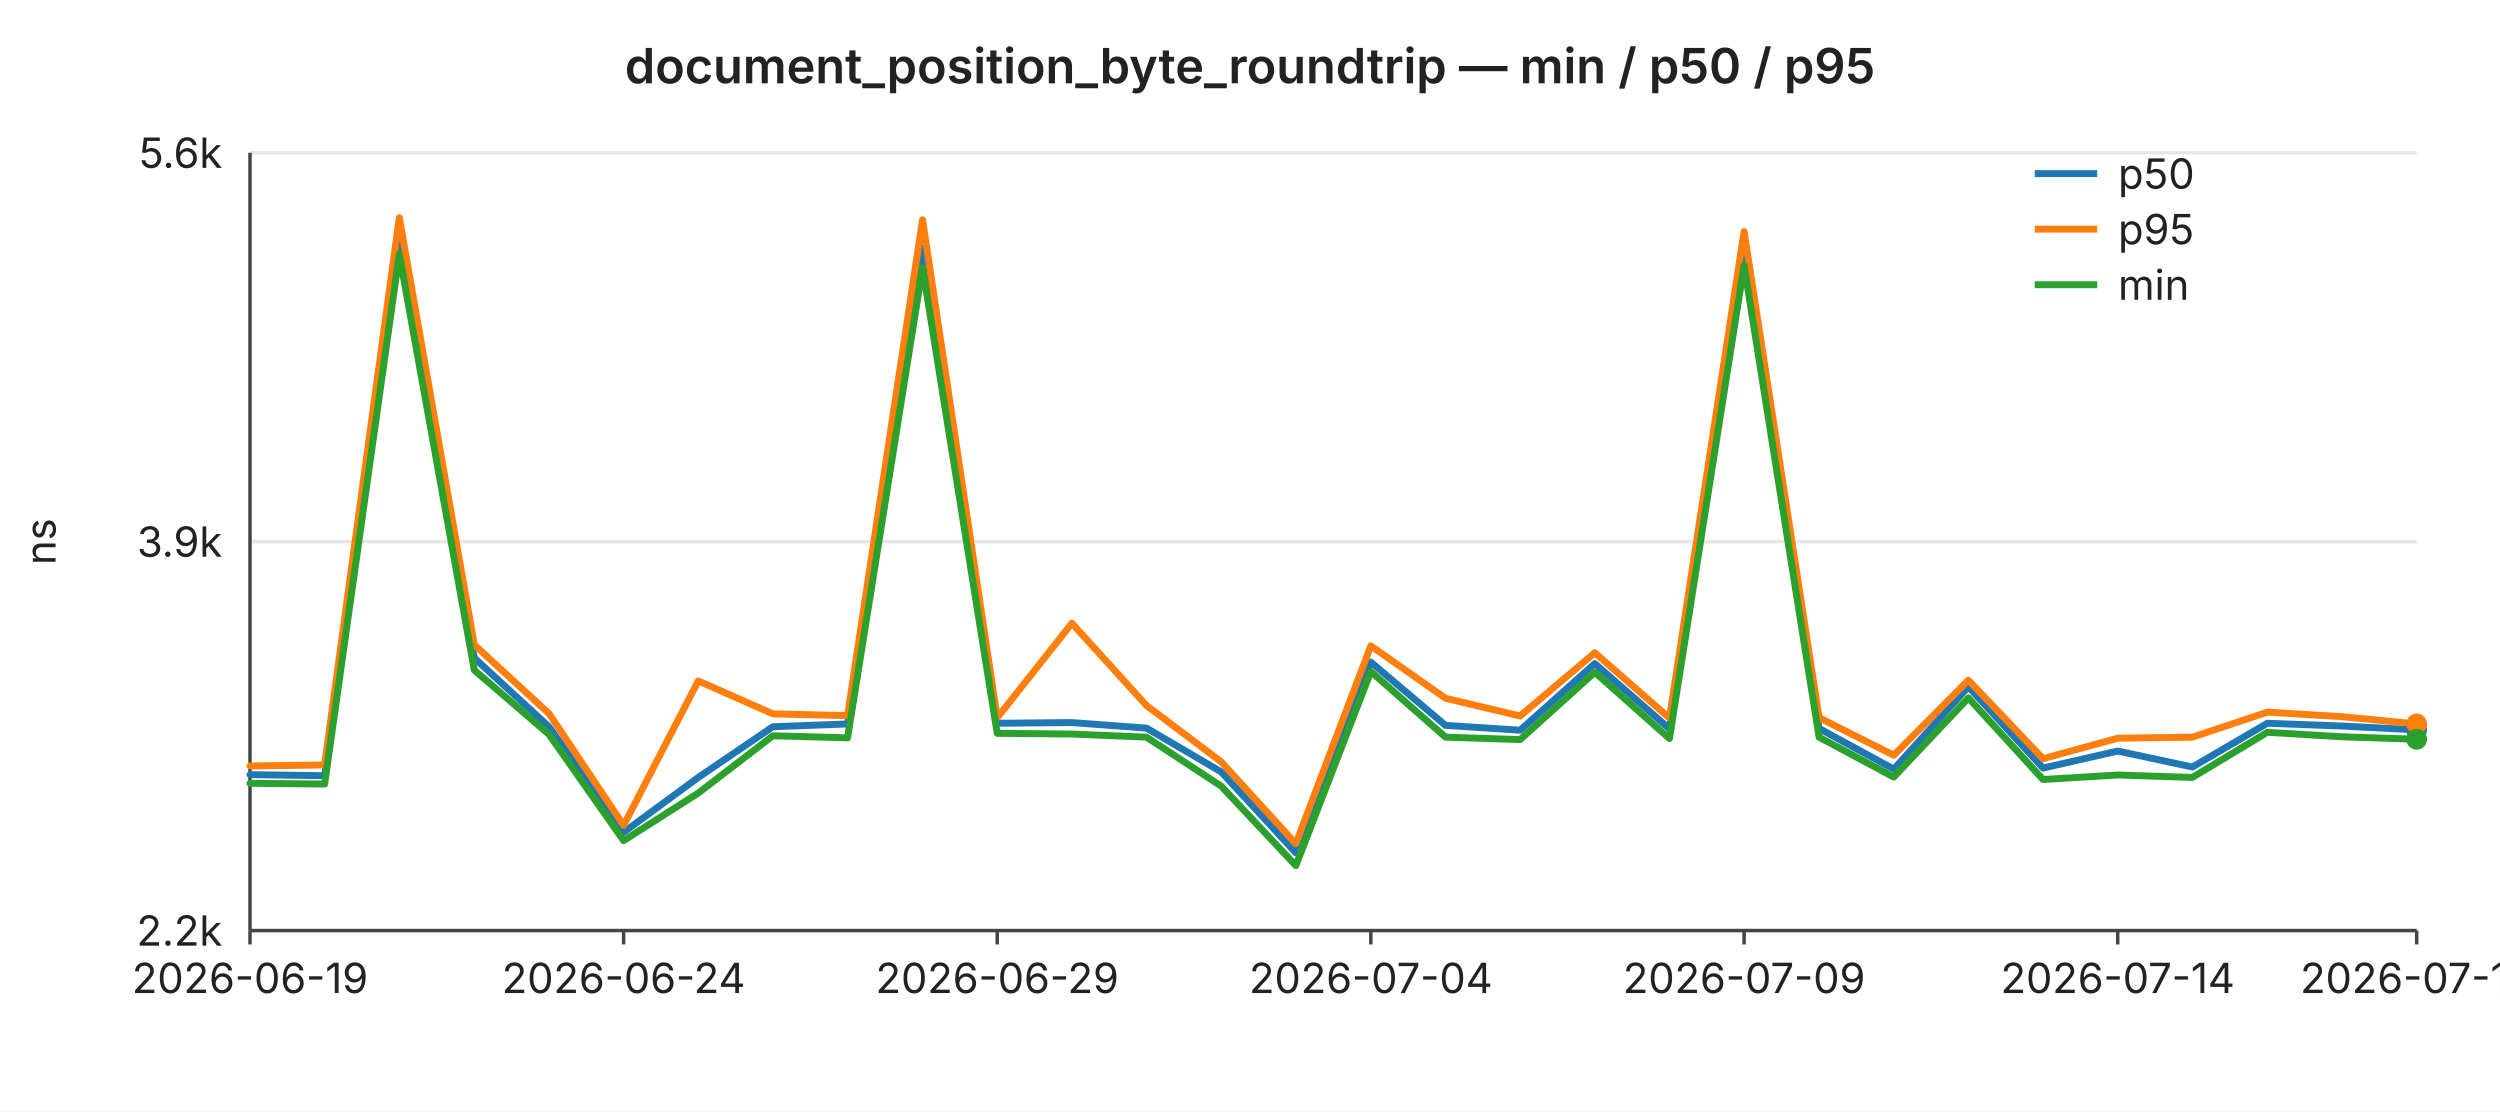
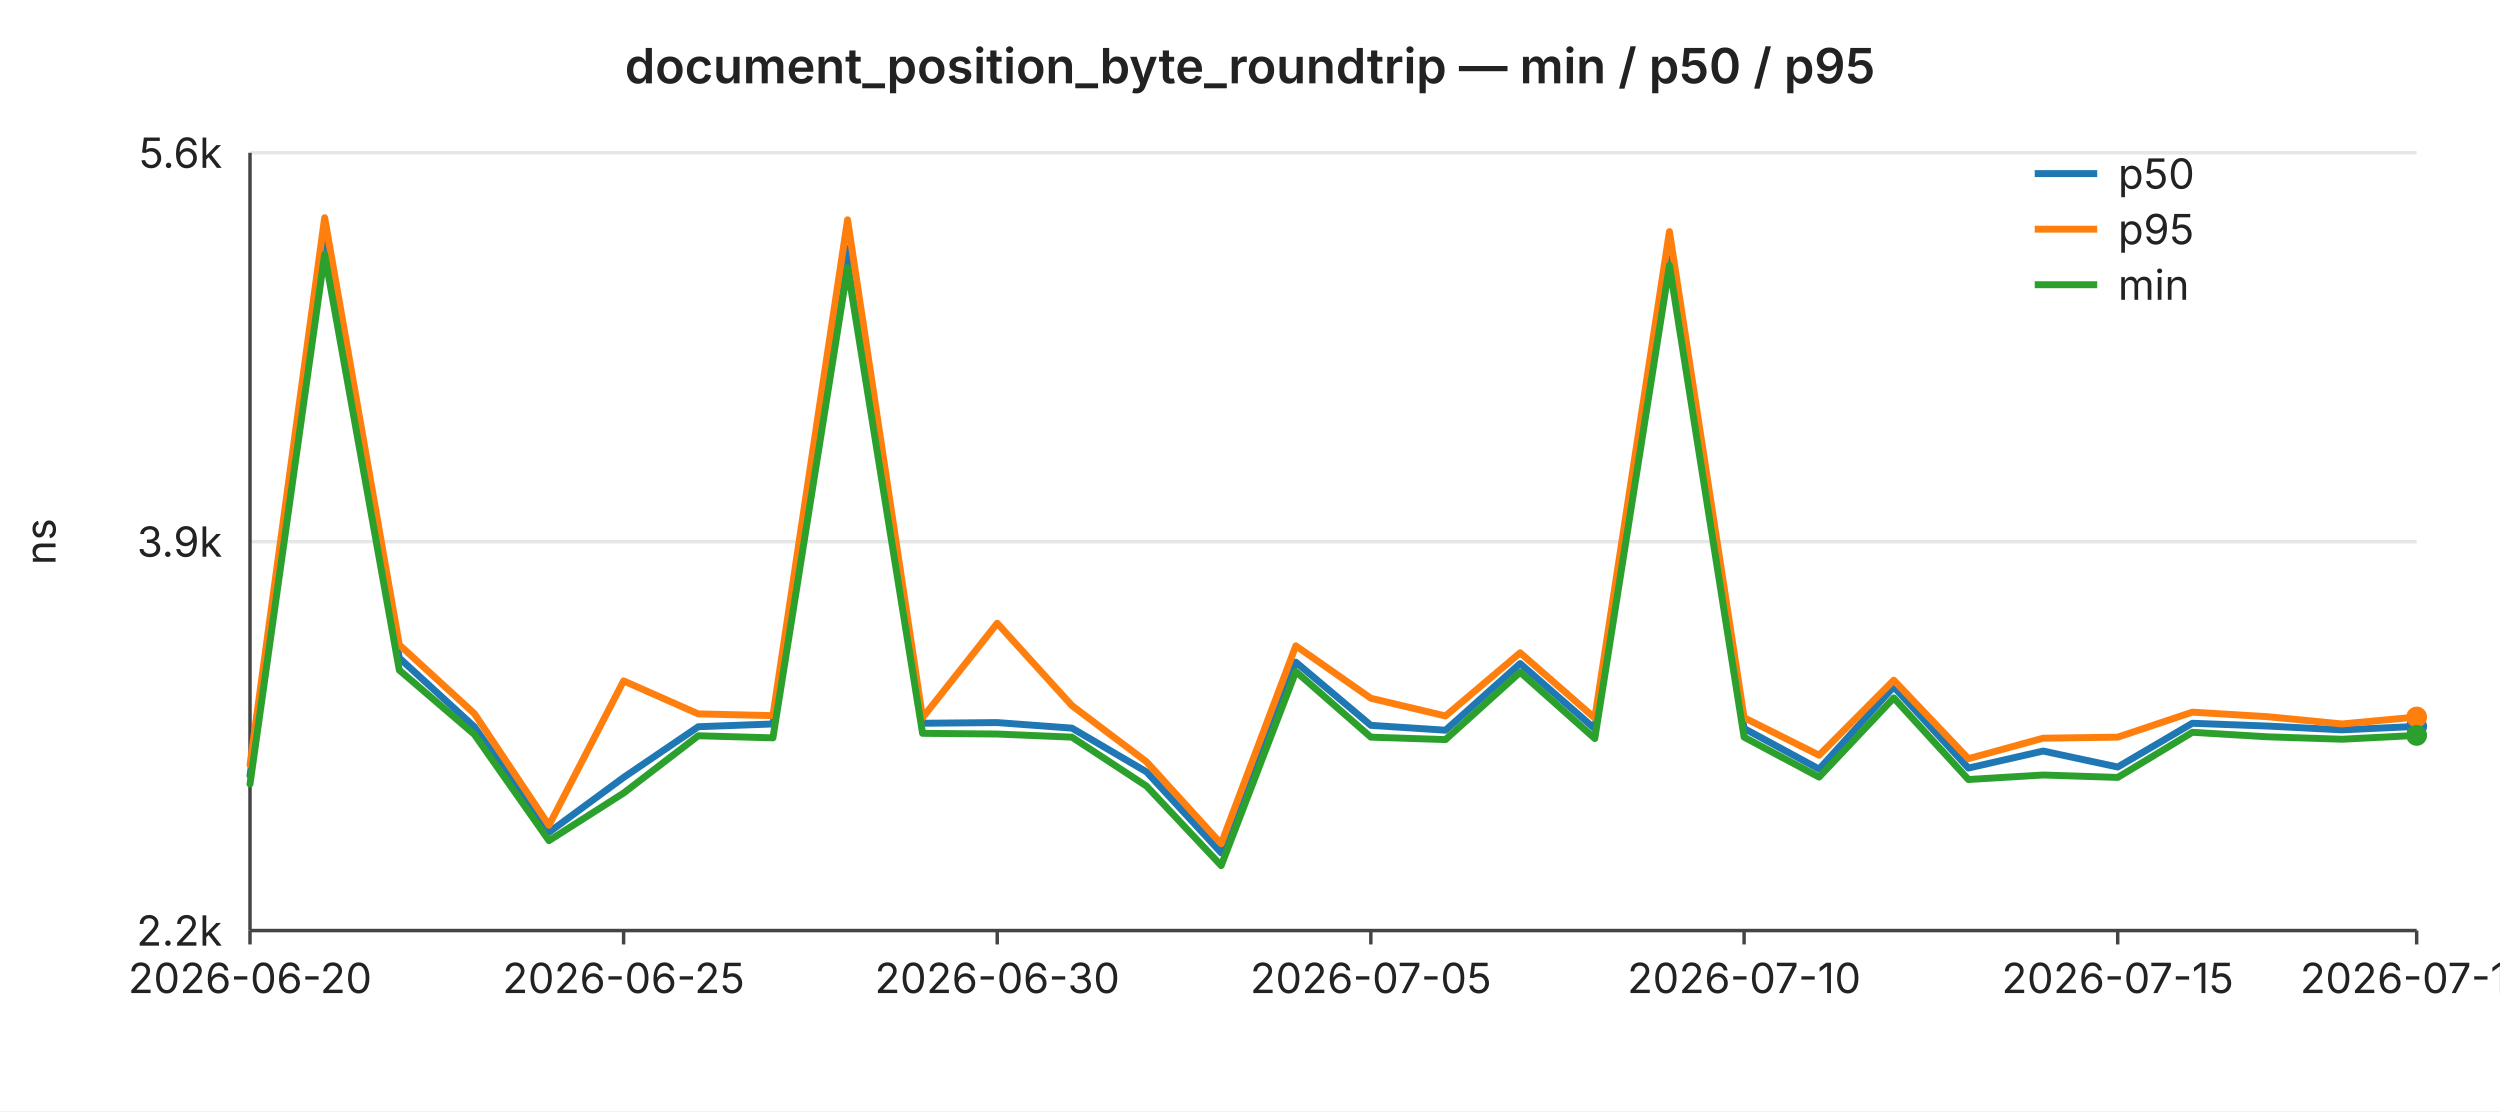
<svg xmlns="http://www.w3.org/2000/svg" width="720" height="320" viewBox="0 0 720 320" font-family="-apple-system,BlinkMacSystemFont,Segoe UI,sans-serif" font-size="12">
  <rect width="720" height="320" fill="#ffffff" />
  <text x="360" y="24" text-anchor="middle" font-size="14" font-weight="600" fill="#222">document_position_byte_roundtrip — min / p50 / p95</text>
  <line x1="72" y1="44.0" x2="696" y2="44.0" stroke="#e6e6e6" stroke-width="1" />
  <text x="64" y="44.0" text-anchor="end" dominant-baseline="middle" fill="#222">5.6k</text>
  <line x1="72" y1="156.0" x2="696" y2="156.0" stroke="#e6e6e6" stroke-width="1" />
  <text x="64" y="156.0" text-anchor="end" dominant-baseline="middle" fill="#222">3.9k</text>
  <line x1="72" y1="268.0" x2="696" y2="268.0" stroke="#e6e6e6" stroke-width="1" />
  <text x="64" y="268.0" text-anchor="end" dominant-baseline="middle" fill="#222">2.2k</text>
  <text x="16" y="156" text-anchor="middle" fill="#222" transform="rotate(-90 16 156)">ns</text>
  <line x1="72" y1="44" x2="72" y2="268" stroke="#444" stroke-width="1" />
  <line x1="72" y1="268" x2="696" y2="268" stroke="#444" stroke-width="1" />
  <line x1="72.0" y1="268" x2="72.0" y2="272" stroke="#444" stroke-width="1" />
-   <text x="72.0" y="286" text-anchor="middle" fill="#222">2026-06-19</text>
+   <text x="72.0" y="286" text-anchor="middle" fill="#222">2026-06-20</text>
  <line x1="179.6" y1="268" x2="179.6" y2="272" stroke="#444" stroke-width="1" />
-   <text x="179.6" y="286" text-anchor="middle" fill="#222">2026-06-24</text>
+   <text x="179.6" y="286" text-anchor="middle" fill="#222">2026-06-25</text>
  <line x1="287.2" y1="268" x2="287.2" y2="272" stroke="#444" stroke-width="1" />
-   <text x="287.2" y="286" text-anchor="middle" fill="#222">2026-06-29</text>
+   <text x="287.2" y="286" text-anchor="middle" fill="#222">2026-06-30</text>
  <line x1="394.8" y1="268" x2="394.8" y2="272" stroke="#444" stroke-width="1" />
-   <text x="394.8" y="286" text-anchor="middle" fill="#222">2026-07-04</text>
+   <text x="394.8" y="286" text-anchor="middle" fill="#222">2026-07-05</text>
  <line x1="502.3" y1="268" x2="502.3" y2="272" stroke="#444" stroke-width="1" />
-   <text x="502.3" y="286" text-anchor="middle" fill="#222">2026-07-09</text>
+   <text x="502.3" y="286" text-anchor="middle" fill="#222">2026-07-10</text>
  <line x1="609.9" y1="268" x2="609.9" y2="272" stroke="#444" stroke-width="1" />
-   <text x="609.9" y="286" text-anchor="middle" fill="#222">2026-07-14</text>
+   <text x="609.9" y="286" text-anchor="middle" fill="#222">2026-07-15</text>
  <line x1="696.0" y1="268" x2="696.0" y2="272" stroke="#444" stroke-width="1" />
-   <text x="696.0" y="286" text-anchor="middle" fill="#222">2026-07-18</text>
-   <polyline fill="none" stroke="#1f77b4" stroke-width="2" stroke-linejoin="round" stroke-linecap="round" points="72.0,223.1 93.5,223.4 115.0,67.6 136.6,189.5 158.1,209.3 179.6,239.7 201.1,223.9 222.6,209.3 244.1,208.5 265.7,71.5 287.2,208.3 308.7,208.1 330.2,209.7 351.7,222.3 373.2,245.6 394.8,190.7 416.3,208.9 437.8,210.3 459.3,191.1 480.8,209.9 502.3,69.5 523.9,209.8 545.4,221.5 566.9,197.8 588.4,221.2 609.9,216.3 631.4,220.9 653.0,208.3 674.5,209.1 696.0,210.2" />
-   <circle cx="696.0" cy="210.2" r="3" fill="#1f77b4" />
-   <polyline fill="none" stroke="#ff7f0e" stroke-width="2" stroke-linejoin="round" stroke-linecap="round" points="72.0,220.6 93.5,220.3 115.0,62.7 136.6,185.7 158.1,205.5 179.6,237.7 201.1,196.1 222.6,205.6 244.1,206.1 265.7,63.3 287.2,206.7 308.7,179.5 330.2,203.2 351.7,219.4 373.2,243.0 394.8,186.0 416.3,201.1 437.8,206.2 459.3,188.0 480.8,206.8 502.3,66.7 523.9,206.7 545.4,217.5 566.9,195.9 588.4,218.5 609.9,212.6 631.4,212.3 653.0,205.1 674.5,206.4 696.0,208.5" />
-   <circle cx="696.0" cy="208.5" r="3" fill="#ff7f0e" />
-   <polyline fill="none" stroke="#2ca02c" stroke-width="2" stroke-linejoin="round" stroke-linecap="round" points="72.0,225.6 93.5,225.8 115.0,73.2 136.6,193.0 158.1,211.5 179.6,242.1 201.1,228.4 222.6,211.9 244.1,212.5 265.7,77.1 287.2,211.2 308.7,211.4 330.2,212.3 351.7,226.4 373.2,249.3 394.8,193.4 416.3,212.3 437.8,213.0 459.3,193.6 480.8,212.7 502.3,76.4 523.9,212.3 545.4,223.8 566.9,201.0 588.4,224.5 609.9,223.2 631.4,223.9 653.0,210.9 674.5,212.2 696.0,212.9" />
-   <circle cx="696.0" cy="212.9" r="3" fill="#2ca02c" />
+   <text x="696.0" y="286" text-anchor="middle" fill="#222">2026-07-19</text>
+   <polyline fill="none" stroke="#1f77b4" stroke-width="2" stroke-linejoin="round" stroke-linecap="round" points="72.0,223.4 93.5,67.6 115.0,189.5 136.6,209.3 158.1,239.7 179.6,223.9 201.1,209.3 222.6,208.5 244.1,71.5 265.7,208.3 287.2,208.1 308.7,209.7 330.2,222.3 351.7,245.6 373.2,190.7 394.8,208.9 416.3,210.3 437.8,191.1 459.3,209.9 480.8,69.5 502.3,209.8 523.9,221.5 545.4,197.8 566.9,221.2 588.4,216.3 609.9,220.9 631.4,208.3 653.0,209.1 674.5,210.2 696.0,209.2" />
+   <circle cx="696.0" cy="209.2" r="3" fill="#1f77b4" />
+   <polyline fill="none" stroke="#ff7f0e" stroke-width="2" stroke-linejoin="round" stroke-linecap="round" points="72.0,220.3 93.5,62.7 115.0,185.7 136.6,205.5 158.1,237.7 179.6,196.1 201.1,205.6 222.6,206.1 244.1,63.3 265.7,206.7 287.2,179.5 308.7,203.2 330.2,219.4 351.7,243.0 373.2,186.0 394.8,201.1 416.3,206.2 437.8,188.0 459.3,206.8 480.8,66.7 502.3,206.7 523.9,217.5 545.4,195.9 566.9,218.5 588.4,212.6 609.9,212.3 631.4,205.1 653.0,206.4 674.5,208.5 696.0,206.5" />
+   <circle cx="696.0" cy="206.5" r="3" fill="#ff7f0e" />
+   <polyline fill="none" stroke="#2ca02c" stroke-width="2" stroke-linejoin="round" stroke-linecap="round" points="72.0,225.8 93.5,73.2 115.0,193.0 136.6,211.5 158.1,242.1 179.6,228.4 201.1,211.9 222.6,212.5 244.1,77.1 265.7,211.2 287.2,211.4 308.7,212.3 330.2,226.4 351.7,249.3 373.2,193.4 394.8,212.3 416.3,213.0 437.8,193.6 459.3,212.7 480.8,76.4 502.3,212.3 523.9,223.8 545.4,201.0 566.9,224.5 588.4,223.2 609.9,223.9 631.4,210.9 653.0,212.2 674.5,212.9 696.0,211.8" />
+   <circle cx="696.0" cy="211.8" r="3" fill="#2ca02c" />
  <line x1="586" y1="50" x2="604" y2="50" stroke="#1f77b4" stroke-width="2" />
  <text x="610" y="50" dominant-baseline="middle" fill="#222">p50</text>
  <line x1="586" y1="66" x2="604" y2="66" stroke="#ff7f0e" stroke-width="2" />
  <text x="610" y="66" dominant-baseline="middle" fill="#222">p95</text>
  <line x1="586" y1="82" x2="604" y2="82" stroke="#2ca02c" stroke-width="2" />
  <text x="610" y="82" dominant-baseline="middle" fill="#222">min</text>
</svg>
